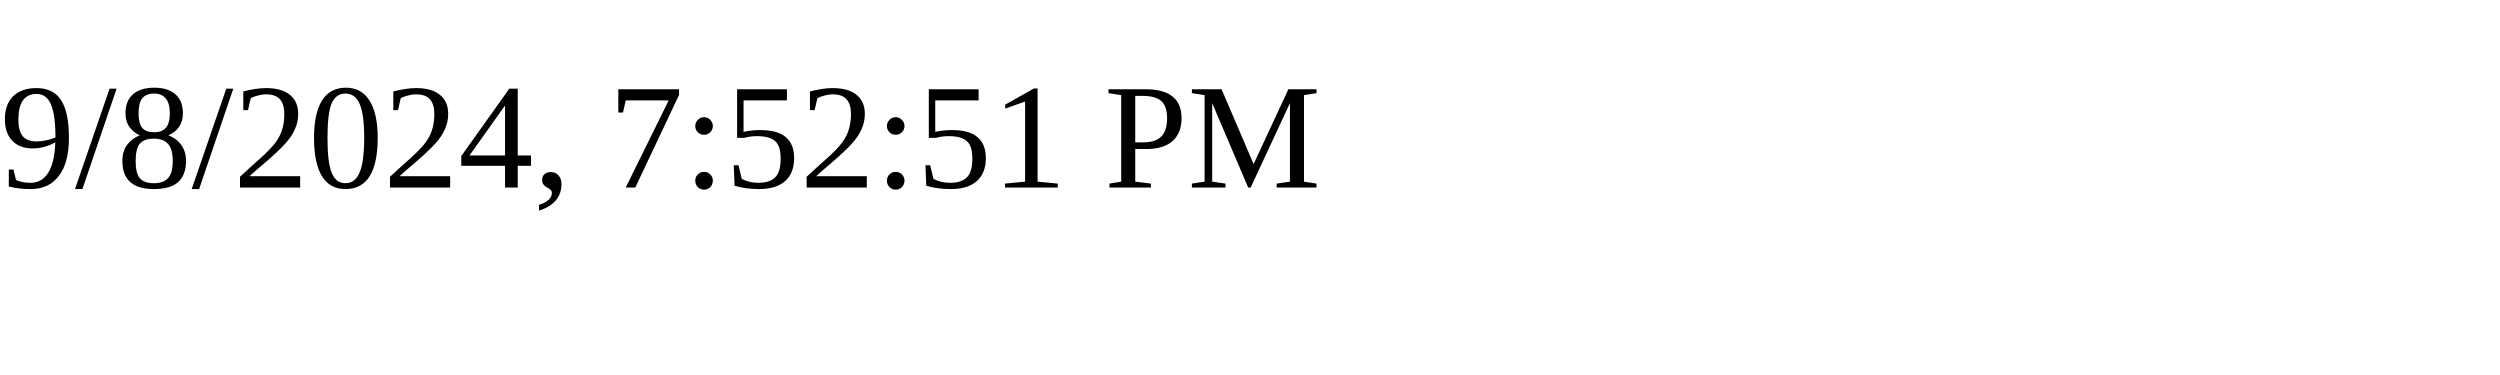
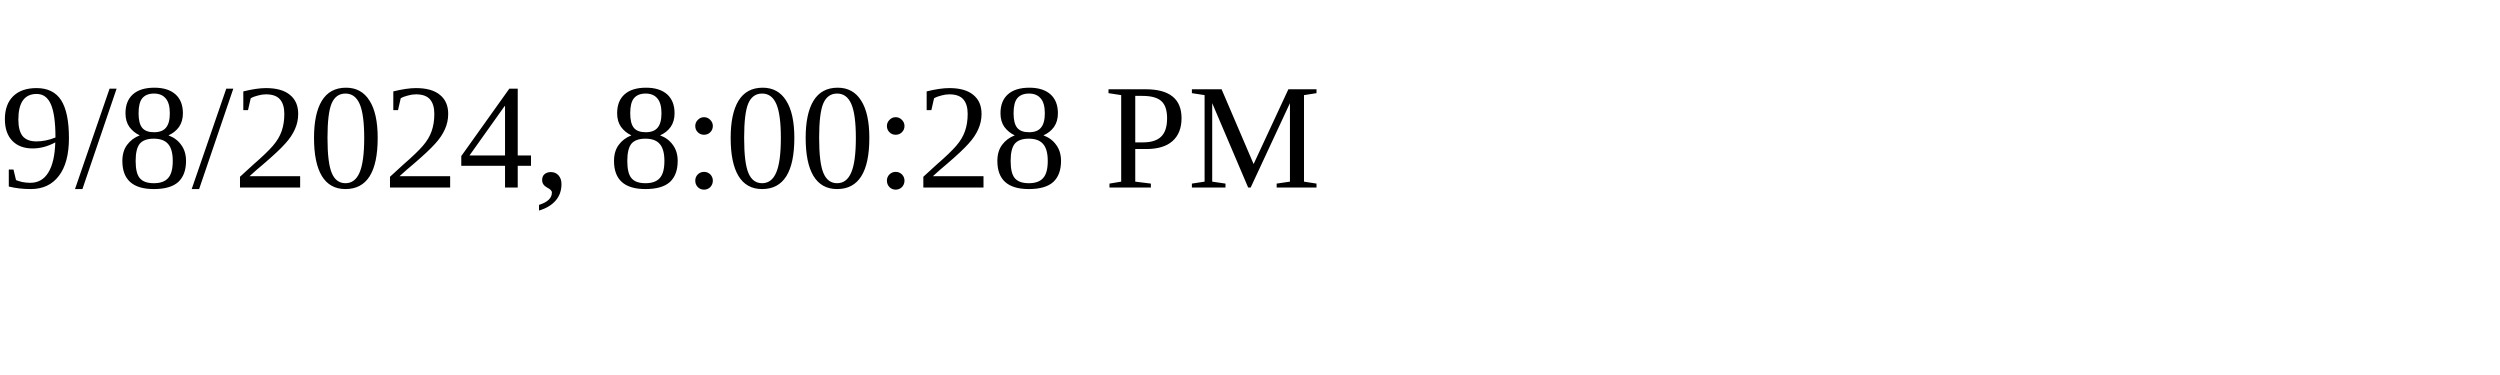
<svg xmlns="http://www.w3.org/2000/svg" height="30" width="200">
-   <text x="0" y="15">9/8/2024, 7:52:51 PM</text>
+   <text x="0" y="15">9/8/2024, 8:00:28 PM</text>
</svg>
